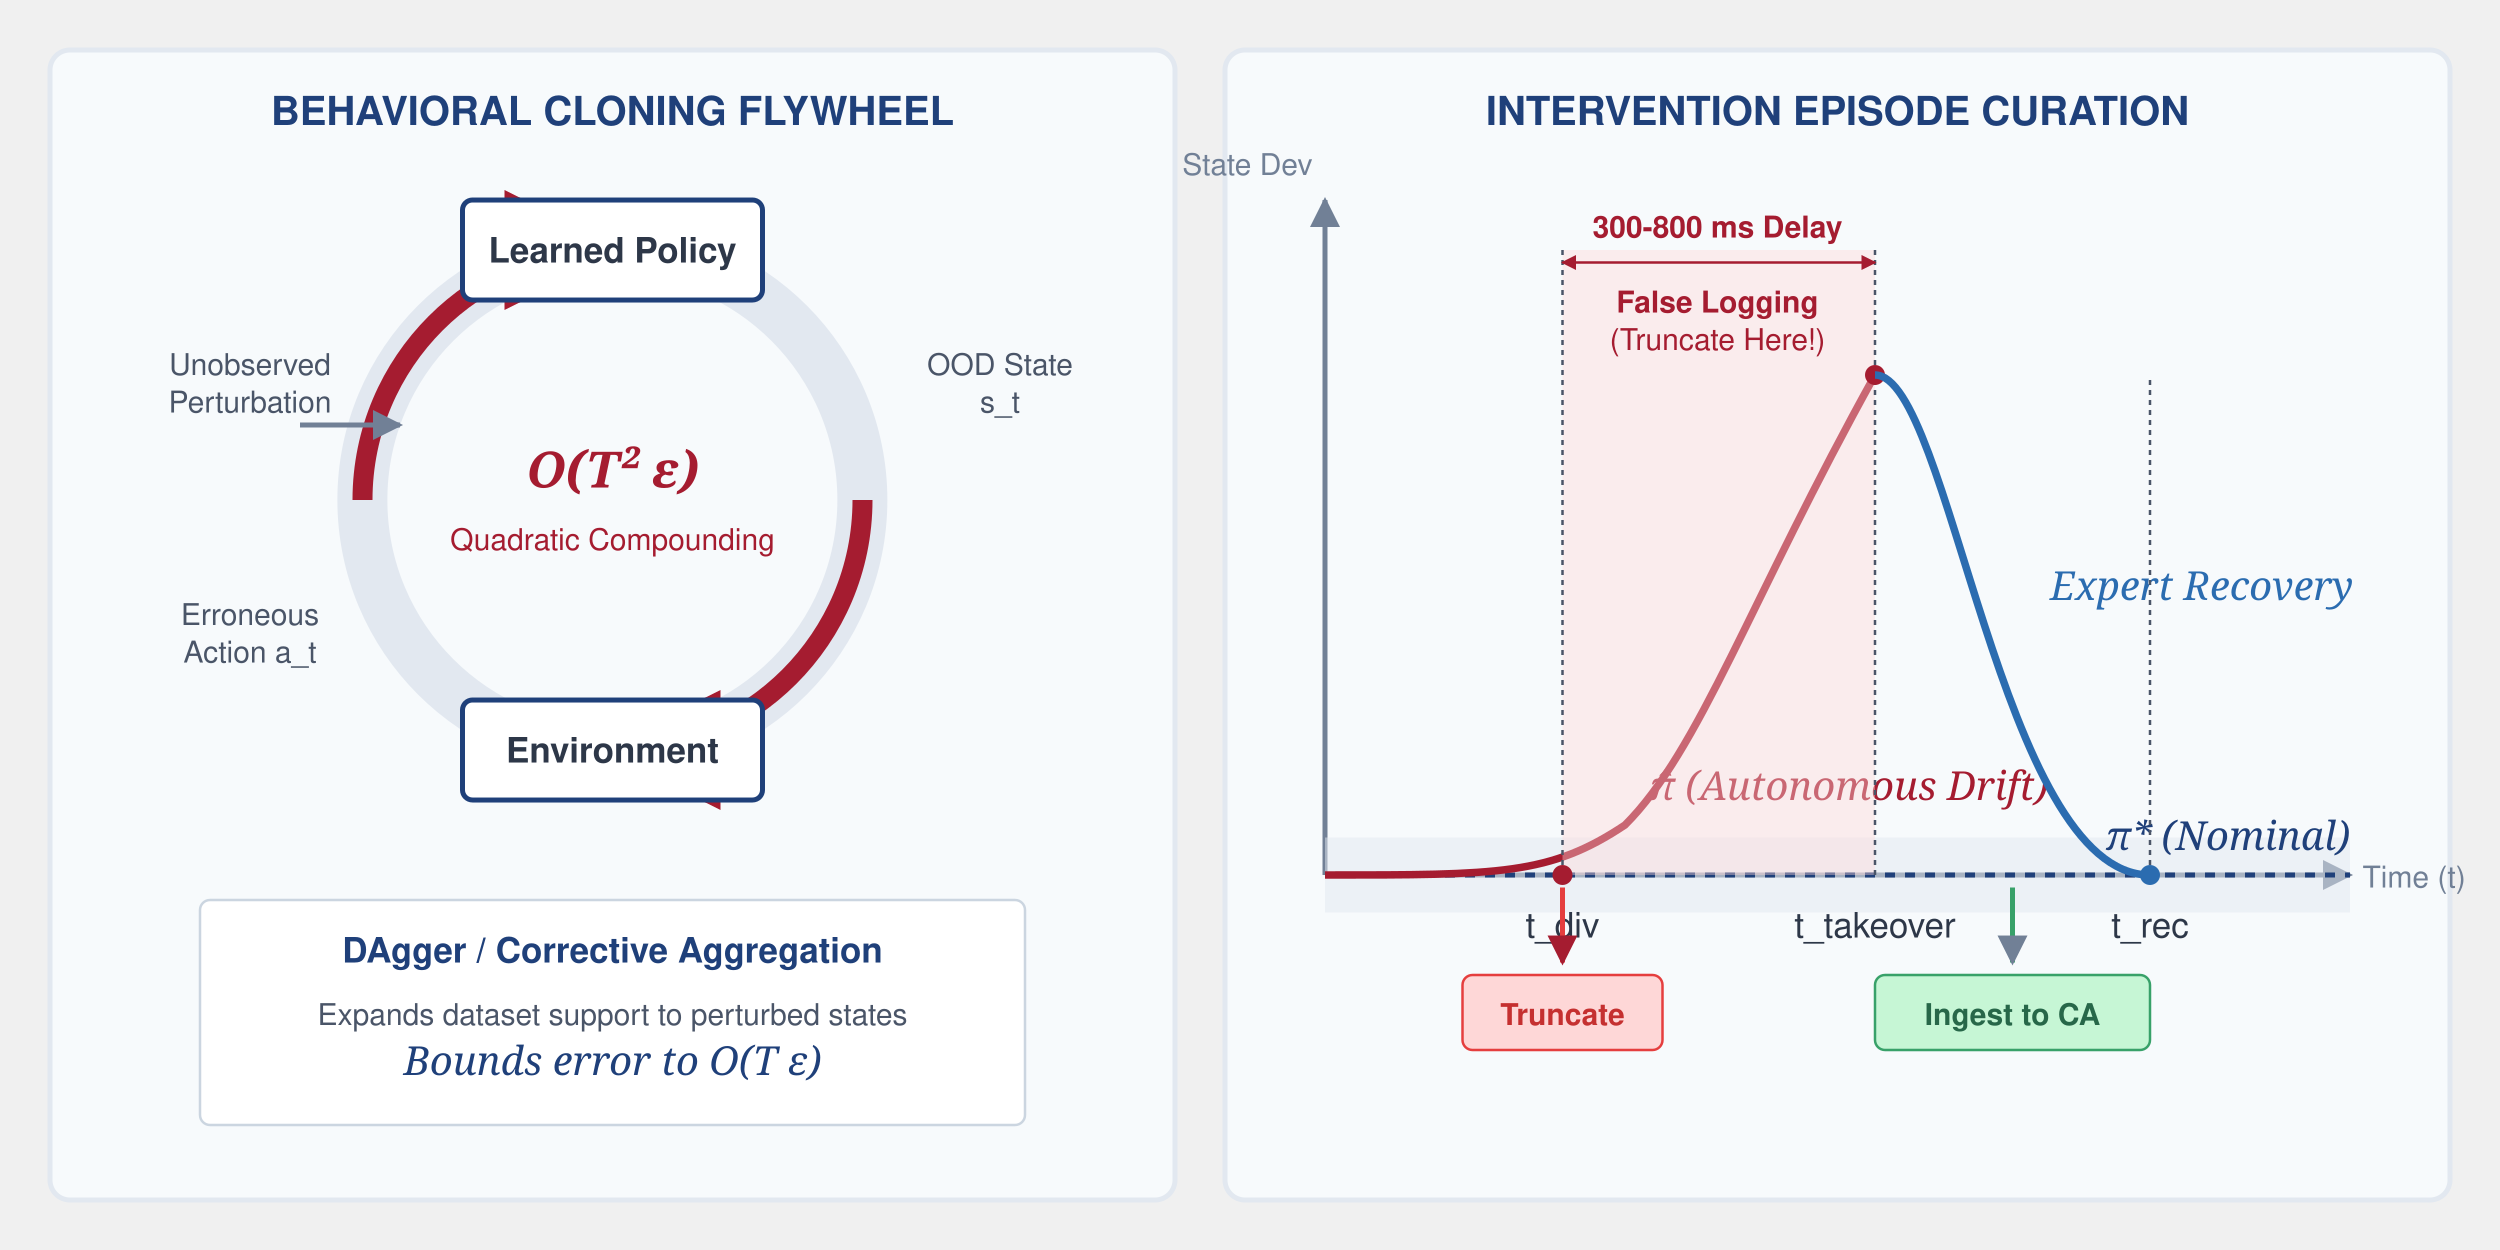
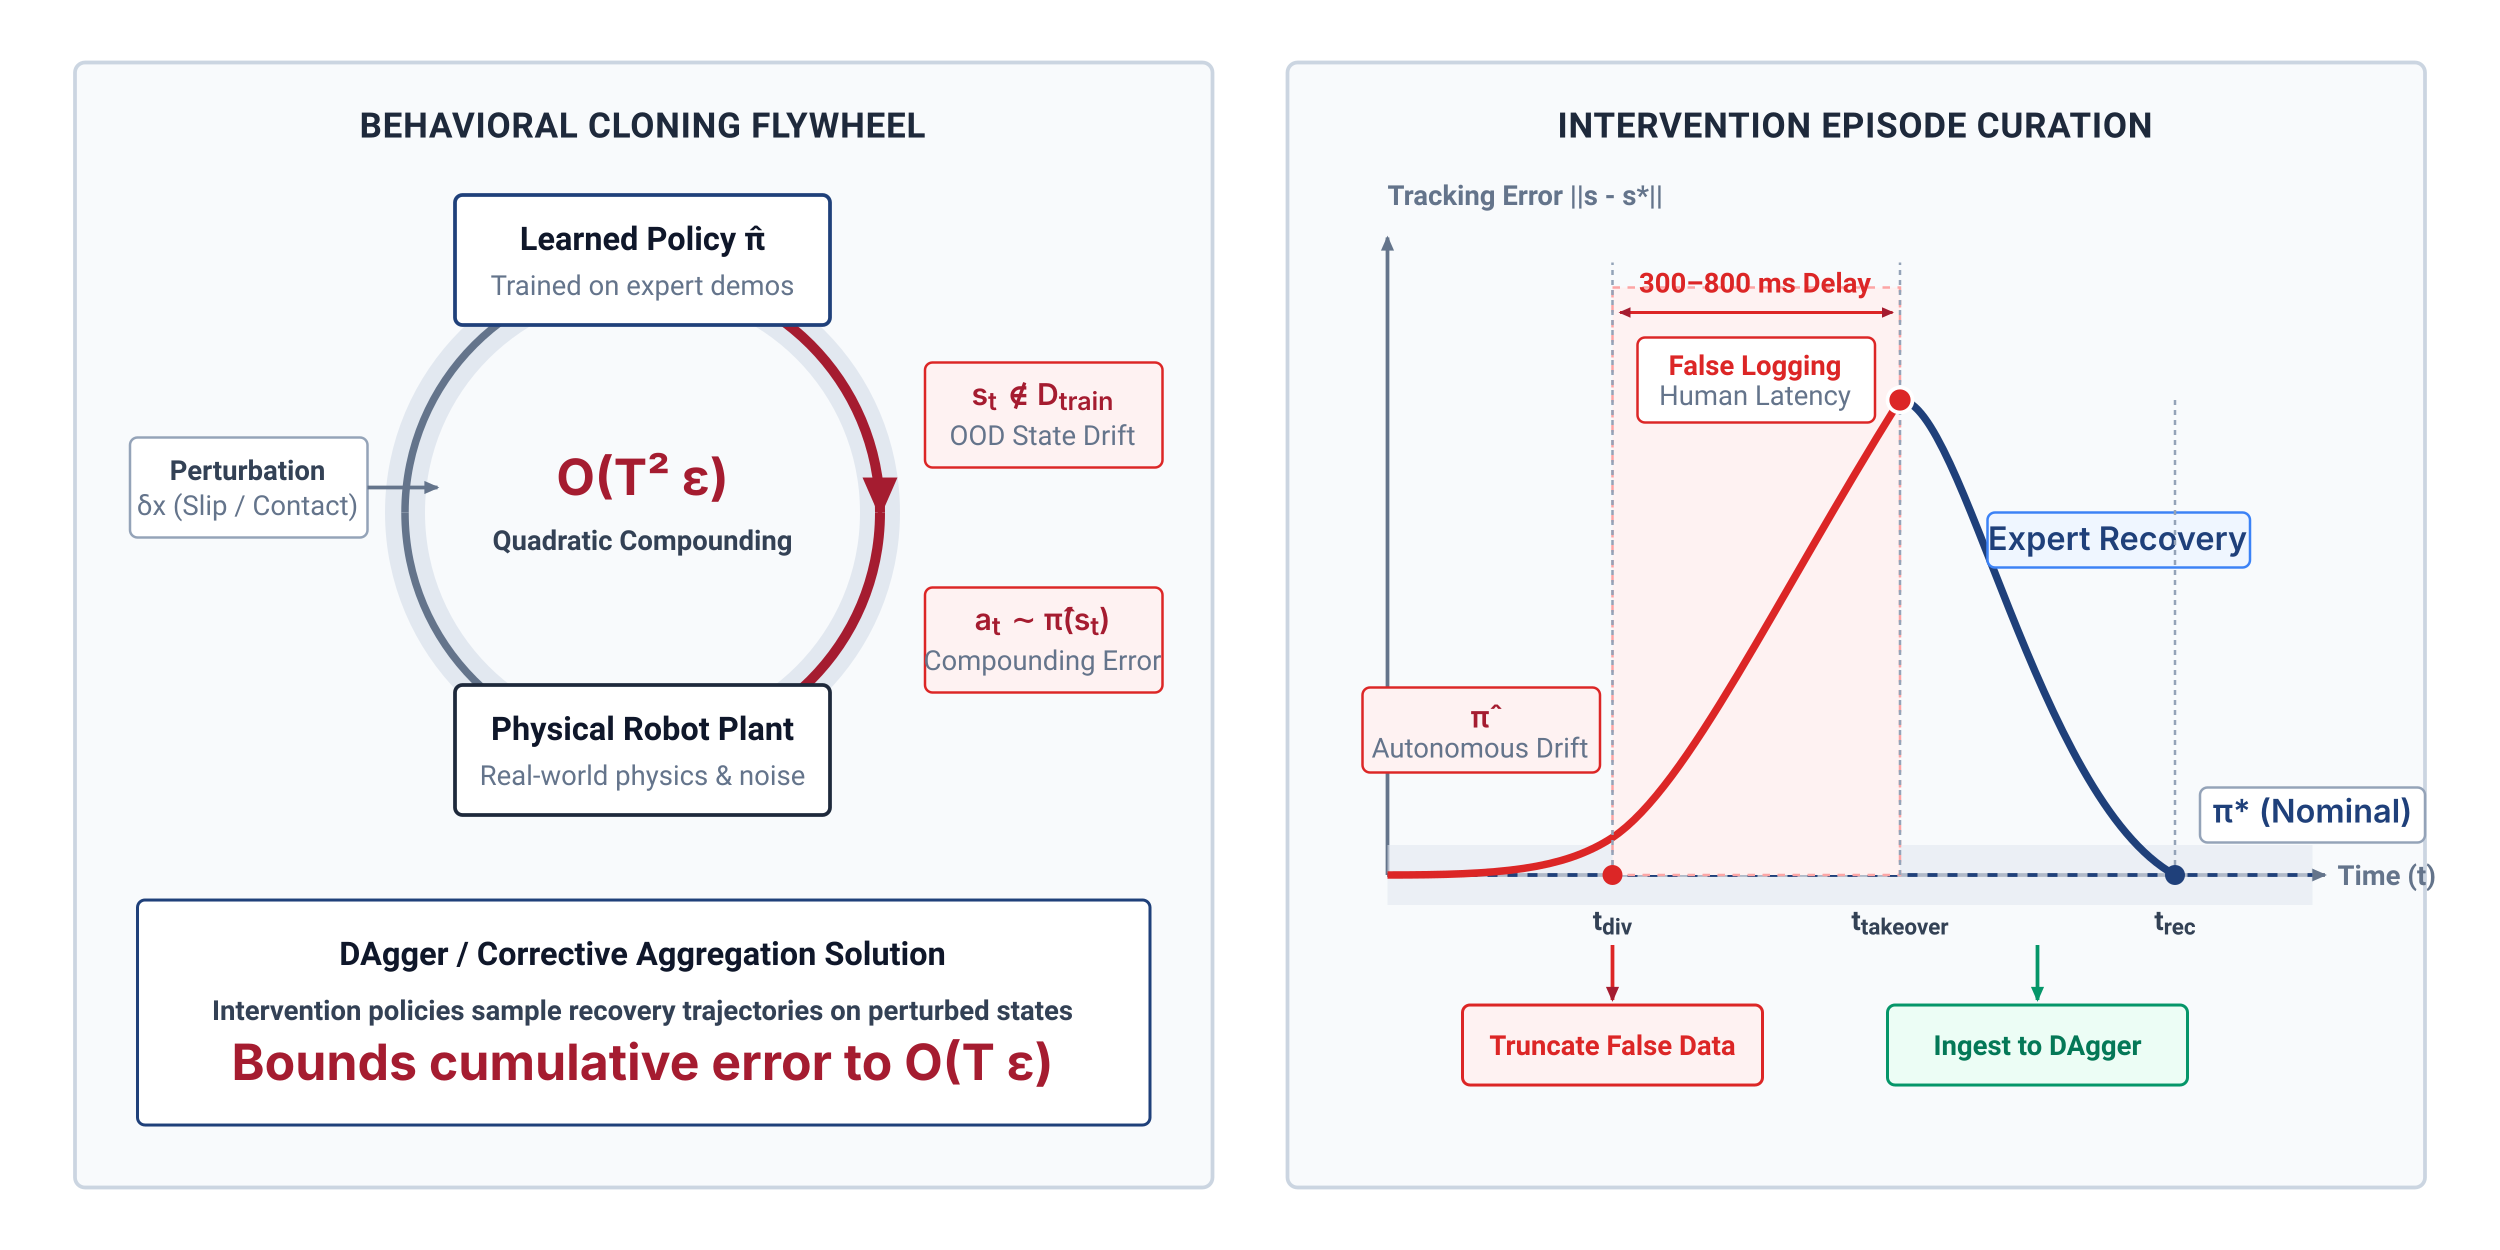
- <svg xmlns="http://www.w3.org/2000/svg" viewBox="0 0 1000 500" width="100%" height="100%">
+ <svg xmlns="http://www.w3.org/2000/svg" viewBox="0 0 1000 500" width="1000" height="500">
  <defs>
-     <marker id="arrow-blue" viewBox="0 0 10 10" refX="9" refY="5" markerWidth="6" markerHeight="6" orient="auto-start-reverse">
-       <path d="M 0 0 L 10 5 L 0 10 z" fill="#1F407A" />
+     <style>
+       .panel-title { font-family: -apple-system, BlinkMacSystemFont, "Segoe UI", Roboto, Helvetica, Arial, sans-serif; font-size: 14px; font-weight: 700; fill: #1E293B; letter-spacing: 0.3px; text-anchor: middle; }
+       .box-title { font-family: -apple-system, BlinkMacSystemFont, "Segoe UI", Roboto, Helvetica, Arial, sans-serif; font-size: 13px; font-weight: 700; fill: #0F172A; text-anchor: middle; }
+       .box-sub { font-family: -apple-system, BlinkMacSystemFont, "Segoe UI", Roboto, Helvetica, Arial, sans-serif; font-size: 11px; fill: #64748B; text-anchor: middle; }
+       .math-title { font-family: "SF Pro Text", -apple-system, "Segoe UI", serif; font-size: 20px; font-weight: 700; fill: #A51C30; text-anchor: middle; }
+       .math-text { font-family: "SF Pro Text", -apple-system, "Segoe UI", serif; font-size: 13px; font-weight: 600; fill: #1F407A; }
+       .math-red { font-family: "SF Pro Text", -apple-system, "Segoe UI", serif; font-size: 12px; font-weight: 600; fill: #A51C30; }
+       .axis-label { font-family: -apple-system, BlinkMacSystemFont, "Segoe UI", Roboto, Helvetica, Arial, sans-serif; font-size: 11px; font-weight: 600; fill: #64748B; }
+       .tag-text { font-family: -apple-system, BlinkMacSystemFont, "Segoe UI", Roboto, Helvetica, Arial, sans-serif; font-size: 11px; font-weight: 600; fill: #334155; text-anchor: middle; }
+       .btn-text { font-family: -apple-system, BlinkMacSystemFont, "Segoe UI", Roboto, Helvetica, Arial, sans-serif; font-size: 11px; font-weight: 700; text-anchor: middle; }
+     </style>
+     <marker id="arrow-blue" viewBox="0 0 10 10" refX="7" refY="3.5" markerWidth="5" markerHeight="5" orient="auto-start-reverse">
+       <polygon points="0 0, 8 3.5, 0 7" fill="#1F407A" />
    </marker>
-     <marker id="arrow-red" viewBox="0 0 10 10" refX="9" refY="5" markerWidth="6" markerHeight="6" orient="auto-start-reverse">
-       <path d="M 0 0 L 10 5 L 0 10 z" fill="#A51C30" />
+     <marker id="arrow-red" viewBox="0 0 10 10" refX="7" refY="3.5" markerWidth="5" markerHeight="5" orient="auto-start-reverse">
+       <polygon points="0 0, 8 3.5, 0 7" fill="#A51C30" />
    </marker>
-     <marker id="arrow-grey" viewBox="0 0 10 10" refX="9" refY="5" markerWidth="6" markerHeight="6" orient="auto-start-reverse">
-       <path d="M 0 0 L 10 5 L 0 10 z" fill="#718096" />
+     <marker id="arrow-slate" viewBox="0 0 10 10" refX="7" refY="3.5" markerWidth="5" markerHeight="5" orient="auto-start-reverse">
+       <polygon points="0 0, 8 3.5, 0 7" fill="#64748B" />
    </marker>
-     <marker id="dot-blue" viewBox="0 0 10 10" refX="5" refY="5" markerWidth="6" markerHeight="6">
-       <circle cx="5" cy="5" r="4" fill="#1F407A" />
-     </marker>
-     <marker id="dot-red" viewBox="0 0 10 10" refX="5" refY="5" markerWidth="6" markerHeight="6">
-       <circle cx="5" cy="5" r="4" fill="#A51C30" />
+     <marker id="arrow-green" viewBox="0 0 10 10" refX="7" refY="3.5" markerWidth="5" markerHeight="5" orient="auto-start-reverse">
+       <polygon points="0 0, 8 3.5, 0 7" fill="#059669" />
    </marker>
  </defs>
-   <style>
-         .title { font-family: 'Helvetica Neue', Helvetica, Arial, sans-serif; font-size: 16px; font-weight: bold; fill: #1F407A; text-anchor: middle; }
-         .box-text { font-family: 'Helvetica Neue', Helvetica, Arial, sans-serif; font-size: 14px; font-weight: bold; fill: #2D3748; text-anchor: middle; }
-         .math { font-family: 'Georgia', serif; font-size: 16px; font-style: italic; fill: #1F407A; }
-         .math-red { font-family: 'Georgia', serif; font-size: 16px; font-style: italic; fill: #A51C30; }
-         .axis-label { font-family: 'Helvetica Neue', Helvetica, Arial, sans-serif; font-size: 12px; fill: #718096; }
-         .label { font-family: 'Helvetica Neue', Helvetica, Arial, sans-serif; font-size: 14px; fill: #2D3748; text-anchor: middle; }
-         .small-label { font-family: 'Helvetica Neue', Helvetica, Arial, sans-serif; font-size: 12px; fill: #4A5568; text-anchor: middle; }
-         .red-label { font-family: 'Helvetica Neue', Helvetica, Arial, sans-serif; font-size: 12px; font-weight: bold; fill: #A51C30; text-anchor: middle; }
-     </style>
-   <rect x="20" y="20" width="450" height="460" fill="#F7FAFC" stroke="#E2E8F0" stroke-width="2" rx="8" />
-   <text x="245" y="50" class="title">BEHAVIORAL CLONING FLYWHEEL</text>
-   <path d="M 245 100 A 100 100 0 1 1 244.9 100" fill="none" stroke="#E2E8F0" stroke-width="20" />
-   <path d="M 145 200 A 100 100 0 0 1 245 100" fill="none" stroke="#A51C30" stroke-width="8" marker-end="url(#arrow-red)" />
-   <path d="M 345 200 A 100 100 0 0 1 245 300" fill="none" stroke="#A51C30" stroke-width="8" marker-end="url(#arrow-red)" />
-   <text x="245" y="195" class="math-red" style="font-weight: bold; font-size: 20px;" text-anchor="middle">O(T² ε)</text>
-   <text x="245" y="220" class="small-label" style="fill:#A51C30;">Quadratic Compounding</text>
-   <rect x="185" y="80" width="120" height="40" fill="#FFFFFF" stroke="#1F407A" stroke-width="2" rx="4" />
-   <text x="245" y="105" class="box-text">Learned Policy</text>
-   <rect x="185" y="280" width="120" height="40" fill="#FFFFFF" stroke="#1F407A" stroke-width="2" rx="4" />
-   <text x="245" y="305" class="box-text">Environment</text>
-   <text x="100" y="150" class="small-label">Unobserved</text>
-   <text x="100" y="165" class="small-label">Perturbation</text>
-   <line x1="120" y1="170" x2="160" y2="170" stroke="#718096" stroke-width="2" marker-end="url(#arrow-grey)" />
-   <text x="400" y="150" class="small-label">OOD State</text>
-   <text x="400" y="165" class="small-label">s_t</text>
-   <text x="100" y="250" class="small-label">Erroneous</text>
-   <text x="100" y="265" class="small-label">Action a_t</text>
-   <rect x="80" y="360" width="330" height="90" fill="#FFFFFF" stroke="#CBD5E0" stroke-width="1" rx="4" />
-   <text x="245" y="385" class="box-text" style="fill:#1F407A">DAgger / Corrective Aggregation</text>
-   <text x="245" y="410" class="small-label">Expands dataset support to perturbed states</text>
-   <text x="245" y="430" class="math" text-anchor="middle">Bounds error to O(T ε)</text>
-   <rect x="490" y="20" width="490" height="460" fill="#F7FAFC" stroke="#E2E8F0" stroke-width="2" rx="8" />
-   <text x="735" y="50" class="title">INTERVENTION EPISODE CURATION</text>
-   <line x1="530" y1="350" x2="940" y2="350" stroke="#718096" stroke-width="2" marker-end="url(#arrow-grey)" />
-   <text x="945" y="355" class="axis-label">Time (t)</text>
-   <line x1="530" y1="350" x2="530" y2="80" stroke="#718096" stroke-width="2" marker-end="url(#arrow-grey)" />
-   <text x="525" y="70" class="axis-label" text-anchor="end">State Dev</text>
-   <rect x="530" y="335" width="410" height="30" fill="#E2E8F0" opacity="0.5" />
-   <line x1="530" y1="350" x2="940" y2="350" stroke="#1F407A" stroke-width="2" stroke-dasharray="4 4" />
-   <text x="940" y="340" class="math" text-anchor="end">π* (Nominal)</text>
-   <path d="M 530 350 C 600 350, 620 350, 650 330 C 680 300, 700 240, 750 150" fill="none" stroke="#A51C30" stroke-width="3" />
-   <text x="660" y="320" class="math-red">π̂ (Autonomous Drift)</text>
-   <rect x="625" y="100" width="125" height="250" fill="#FED7D7" opacity="0.4" />
-   <line x1="625" y1="350" x2="625" y2="100" stroke="#4A5568" stroke-width="1" stroke-dasharray="2 2" />
-   <circle cx="625" cy="350" r="4" fill="#A51C30" />
-   <text x="625" y="375" class="label">t_div</text>
-   <line x1="750" y1="350" x2="750" y2="100" stroke="#4A5568" stroke-width="1" stroke-dasharray="2 2" />
-   <circle cx="750" cy="150" r="4" fill="#A51C30" />
-   <text x="750" y="375" class="label">t_takeover</text>
-   <path d="M 625 105 L 750 105" fill="none" stroke="#A51C30" stroke-width="1" marker-start="url(#arrow-red)" marker-end="url(#arrow-red)" />
-   <text x="687" y="95" class="red-label">300-800 ms Delay</text>
-   <text x="687" y="125" class="red-label">False Logging</text>
-   <text x="687" y="140" class="small-label" style="fill:#A51C30">(Truncate Here!)</text>
-   <path d="M 750 150 C 780 150, 800 350, 860 350" fill="none" stroke="#2B6CB0" stroke-width="3" />
-   <text x="820" y="240" class="math" style="fill:#2B6CB0">Expert Recovery</text>
-   <line x1="860" y1="350" x2="860" y2="150" stroke="#4A5568" stroke-width="1" stroke-dasharray="2 2" />
-   <circle cx="860" cy="350" r="4" fill="#2B6CB0" />
-   <text x="860" y="375" class="label">t_rec</text>
-   <rect x="750" y="390" width="110" height="30" fill="#C6F6D5" stroke="#38A169" stroke-width="1" rx="4" />
-   <text x="805" y="410" class="small-label" style="fill:#276749; font-weight:bold;">Ingest to CA</text>
-   <path d="M 805 355 L 805 385" fill="none" stroke="#38A169" stroke-width="2" marker-end="url(#arrow-grey)" />
-   <rect x="585" y="390" width="80" height="30" fill="#FED7D7" stroke="#E53E3E" stroke-width="1" rx="4" />
-   <text x="625" y="410" class="small-label" style="fill:#C53030; font-weight:bold;">Truncate</text>
-   <path d="M 625 355 L 625 385" fill="none" stroke="#E53E3E" stroke-width="2" marker-end="url(#arrow-red)" />
+   <rect width="1000" height="500" fill="#FFFFFF" />
+   <rect x="30" y="25" width="455" height="450" fill="#F8FAFC" stroke="#CBD5E1" stroke-width="1.5" rx="4" />
+   <text x="257" y="55" class="panel-title">BEHAVIORAL CLONING FLYWHEEL</text>
+   <circle cx="257" cy="205" r="95" fill="none" stroke="#E2E8F0" stroke-width="16" />
+   <path d="M 257 110 A 95 95 0 0 1 352 205" fill="none" stroke="#A51C30" stroke-width="4" marker-end="url(#arrow-red)" />
+   <path d="M 352 205 A 95 95 0 0 1 257 300" fill="none" stroke="#A51C30" stroke-width="4" />
+   <path d="M 257 300 A 95 95 0 0 1 162 205" fill="none" stroke="#64748B" stroke-width="3" />
+   <path d="M 162 205 A 95 95 0 0 1 257 110" fill="none" stroke="#64748B" stroke-width="3" marker-end="url(#arrow-slate)" />
+   <text x="257" y="198" class="math-title">O(T² ε)</text>
+   <text x="257" y="220" class="tag-text" fill="#A51C30">Quadratic Compounding</text>
+   <rect x="182" y="78" width="150" height="52" fill="#FFFFFF" stroke="#1F407A" stroke-width="1.5" rx="3" />
+   <text x="257" y="100" class="box-title" fill="#1F407A">Learned Policy π̂</text>
+   <text x="257" y="118" class="box-sub">Trained on expert demos</text>
+   <rect x="182" y="274" width="150" height="52" fill="#FFFFFF" stroke="#1E293B" stroke-width="1.5" rx="3" />
+   <text x="257" y="296" class="box-title">Physical Robot Plant</text>
+   <text x="257" y="314" class="box-sub">Real-world physics &amp; noise</text>
+   <rect x="52" y="175" width="95" height="40" rx="3" fill="#FFFFFF" stroke="#94A3B8" stroke-width="1" />
+   <text x="99" y="192" class="tag-text">Perturbation</text>
+   <text x="99" y="206" class="box-sub">δx (Slip / Contact)</text>
+   <path d="M 147 195 L 175 195" fill="none" stroke="#64748B" stroke-width="1.5" marker-end="url(#arrow-slate)" />
+   <rect x="370" y="145" width="95" height="42" rx="3" fill="#FEF2F2" stroke="#DC2626" stroke-width="1" />
+   <text x="417" y="162" class="math-red" text-anchor="middle">s<tspan baseline-shift="sub" font-size="10">t</tspan> ∉ D<tspan baseline-shift="sub" font-size="10">train</tspan>
+   </text>
+   <text x="417" y="178" class="box-sub" fill="#A51C30">OOD State Drift</text>
+   <rect x="370" y="235" width="95" height="42" rx="3" fill="#FEF2F2" stroke="#DC2626" stroke-width="1" />
+   <text x="417" y="252" class="math-red" text-anchor="middle">a<tspan baseline-shift="sub" font-size="10">t</tspan> ∼ π̂(s<tspan baseline-shift="sub" font-size="10">t</tspan>)</text>
+   <text x="417" y="268" class="box-sub" fill="#A51C30">Compounding Error</text>
+   <rect x="55" y="360" width="405" height="90" fill="#FFFFFF" stroke="#1F407A" stroke-width="1.2" rx="3" />
+   <text x="257" y="386" class="box-title" fill="#1F407A">DAgger / Corrective Aggregation Solution</text>
+   <text x="257" y="408" class="tag-text">Intervention policies sample recovery trajectories on perturbed states</text>
+   <text x="257" y="432" class="math-title" font-size="16" fill="#1F407A">Bounds cumulative error to O(T ε)</text>
+   <rect x="515" y="25" width="455" height="450" fill="#F8FAFC" stroke="#CBD5E1" stroke-width="1.5" rx="4" />
+   <text x="742" y="55" class="panel-title">INTERVENTION EPISODE CURATION</text>
+   <line x1="555" y1="350" x2="930" y2="350" stroke="#64748B" stroke-width="1.5" marker-end="url(#arrow-slate)" />
+   <text x="935" y="354" class="axis-label">Time (t)</text>
+   <line x1="555" y1="350" x2="555" y2="95" stroke="#64748B" stroke-width="1.5" marker-end="url(#arrow-slate)" />
+   <text x="555" y="82" class="axis-label">Tracking Error ||s - s*||</text>
+   <rect x="555" y="338" width="370" height="24" fill="#E2E8F0" opacity="0.6" />
+   <line x1="555" y1="350" x2="925" y2="350" stroke="#1F407A" stroke-width="1.5" stroke-dasharray="4,4" />
+   <rect x="645" y="115" width="115" height="235" fill="#FEF2F2" stroke="#FCA5A5" stroke-width="1" stroke-dasharray="3,3" />
+   <path d="M 648 125 L 757 125" fill="none" stroke="#DC2626" stroke-width="1.2" marker-start="url(#arrow-red)" marker-end="url(#arrow-red)" />
+   <text x="702" y="117" class="btn-text" fill="#DC2626">300–800 ms Delay</text>
+   <rect x="655" y="135" width="95" height="34" rx="3" fill="#FFFFFF" stroke="#DC2626" stroke-width="1" />
+   <text x="702" y="150" class="btn-text" fill="#DC2626">False Logging</text>
+   <text x="702" y="162" class="box-sub" fill="#B91C1C">Human Latency</text>
+   <path d="M 555 350 C 600 350, 625 348, 645 335 C 675 315, 710 240, 760 160" fill="none" stroke="#DC2626" stroke-width="3" />
+   <rect x="545" y="275" width="95" height="34" rx="3" fill="#FEF2F2" stroke="#DC2626" stroke-width="1" />
+   <text x="592" y="291" class="math-red" text-anchor="middle">π̂</text>
+   <text x="592" y="303" class="box-sub" fill="#A51C30">Autonomous Drift</text>
+   <rect x="880" y="315" width="90" height="22" rx="3" fill="#FFFFFF" stroke="#94A3B8" stroke-width="1" />
+   <text x="925" y="329" class="math-text" text-anchor="middle" font-size="10">π* (Nominal)</text>
+   <path d="M 760 160 C 785 160, 815 320, 870 350" fill="none" stroke="#1F407A" stroke-width="3" />
+   <rect x="795" y="205" width="105" height="22" rx="3" fill="#EFF6FF" stroke="#3B82F6" stroke-width="1" />
+   <text x="847" y="220" class="math-text" text-anchor="middle" font-size="11">Expert Recovery</text>
+   <line x1="645" y1="350" x2="645" y2="105" stroke="#94A3B8" stroke-width="1" stroke-dasharray="2,2" />
+   <circle cx="645" cy="350" r="4" fill="#DC2626" />
+   <text x="645" y="372" class="tag-text">t<tspan baseline-shift="sub" font-size="9">div</tspan>
+   </text>
+   <line x1="760" y1="350" x2="760" y2="105" stroke="#94A3B8" stroke-width="1" stroke-dasharray="2,2" />
+   <circle cx="760" cy="160" r="5" fill="#DC2626" stroke="#FFFFFF" stroke-width="1.5" />
+   <text x="760" y="372" class="tag-text">t<tspan baseline-shift="sub" font-size="9">takeover</tspan>
+   </text>
+   <line x1="870" y1="350" x2="870" y2="160" stroke="#94A3B8" stroke-width="1" stroke-dasharray="2,2" />
+   <circle cx="870" cy="350" r="4" fill="#1F407A" />
+   <text x="870" y="372" class="tag-text">t<tspan baseline-shift="sub" font-size="9">rec</tspan>
+   </text>
+   <path d="M 645 378 L 645 400" fill="none" stroke="#DC2626" stroke-width="1.5" marker-end="url(#arrow-red)" />
+   <rect x="585" y="402" width="120" height="32" rx="3" fill="#FEF2F2" stroke="#DC2626" stroke-width="1.2" />
+   <text x="645" y="422" class="btn-text" fill="#DC2626">Truncate False Data</text>
+   <path d="M 815 378 L 815 400" fill="none" stroke="#059669" stroke-width="1.5" marker-end="url(#arrow-green)" />
+   <rect x="755" y="402" width="120" height="32" rx="3" fill="#ECFDF5" stroke="#059669" stroke-width="1.2" />
+   <text x="815" y="422" class="btn-text" fill="#047857">Ingest to DAgger</text>
</svg>
